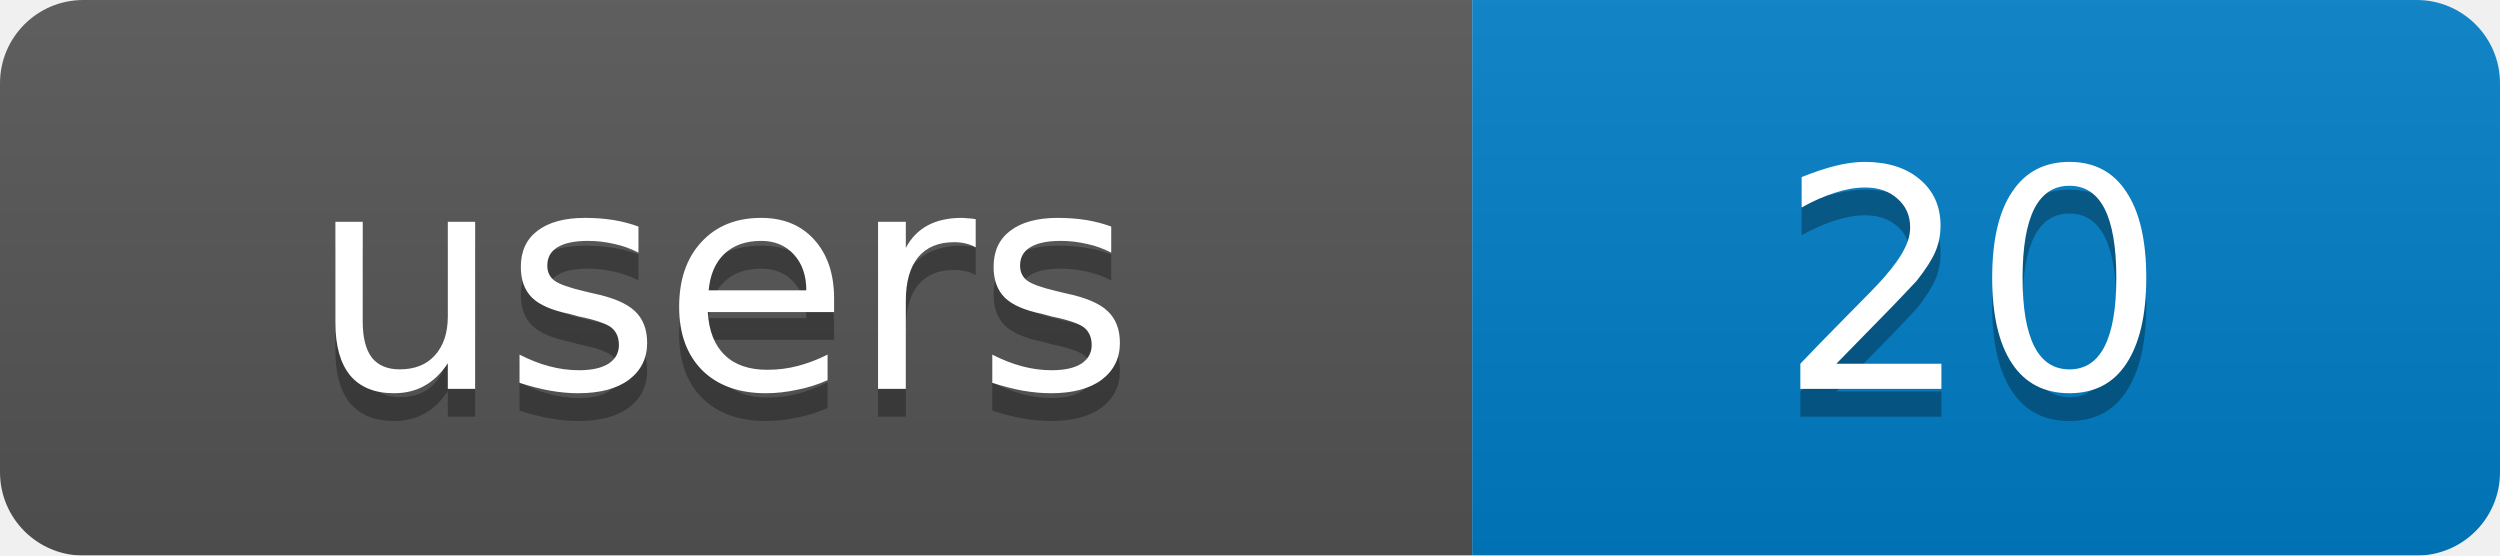
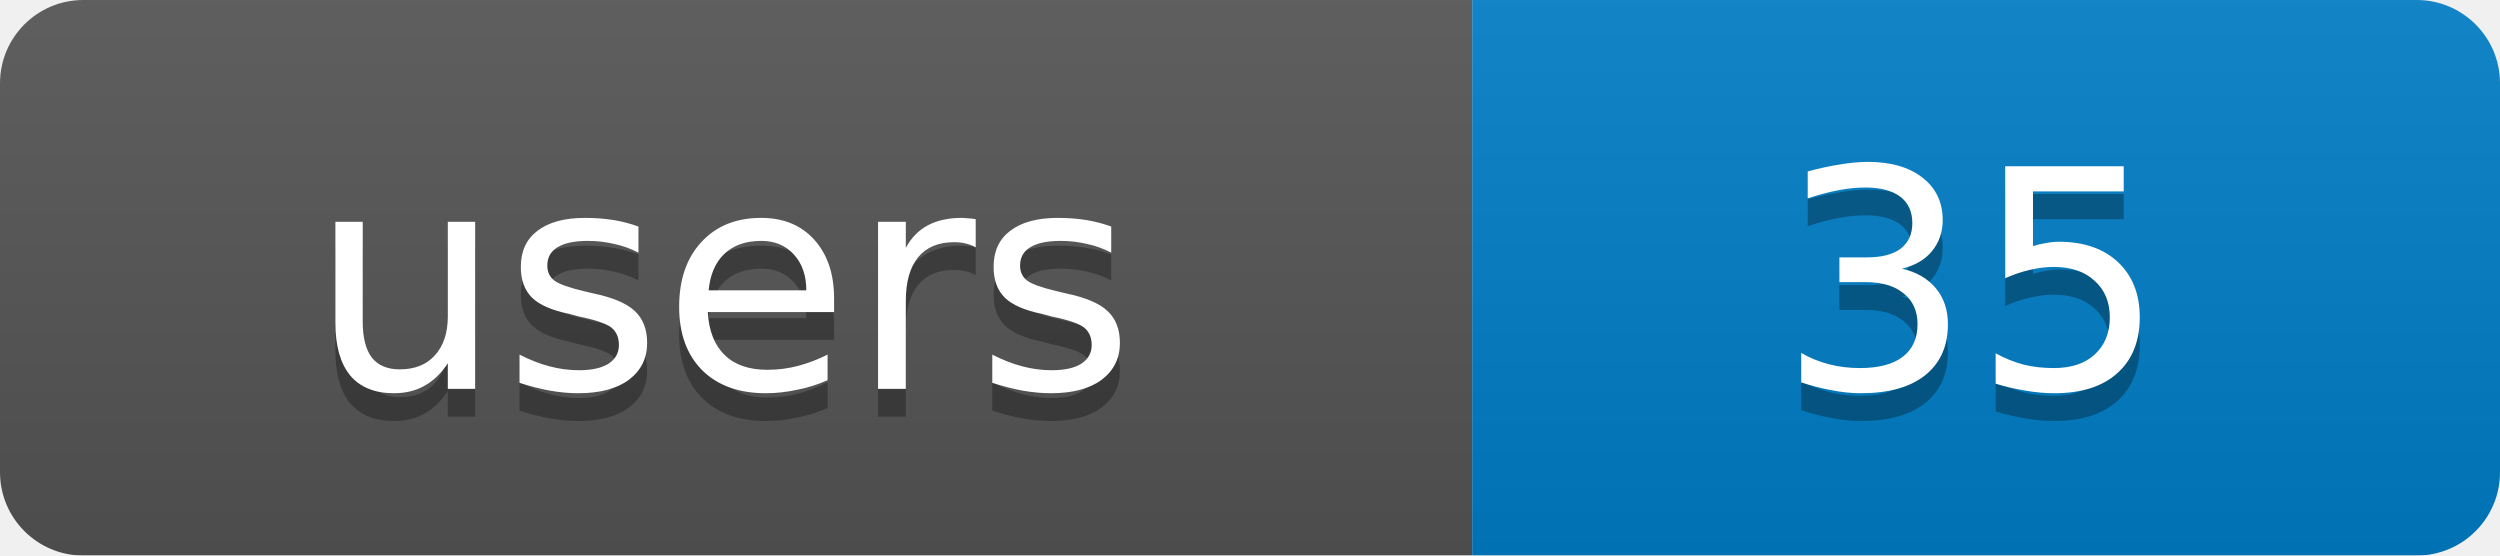
<svg xmlns="http://www.w3.org/2000/svg" width="90" height="20">
  <linearGradient id="b" x2="0" y2="100%">
    <stop offset="0" stop-color="#bbb" stop-opacity=".1" />
    <stop offset="1" stop-opacity=".1" />
  </linearGradient>
  <mask id="a">
    <rect width="90" height="20" rx="3" fill="#fff" />
  </mask>
  <g mask="url(#a)">
    <rect width="53" height="20" fill="#555" />
    <rect x="53" width="37" height="20" fill="#007ec6" />
    <rect width="90" height="20" fill="url(#b)" />
  </g>
  <g fill="#fff" text-anchor="middle" font-family="DejaVu Sans,Verdana,Geneva,sans-serif" font-size="11">
    <text x="26" y="15" fill="#010101" fill-opacity=".3">users</text>
-     <text x="71" y="15" fill="#010101" fill-opacity=".3">20</text>
+     <text x="71" y="15" fill="#010101" fill-opacity=".3">35</text>
    <text x="26" y="14">users</text>
-     <text x="71" y="14">20</text>
+     <text x="71" y="14">35</text>
  </g>
</svg>
